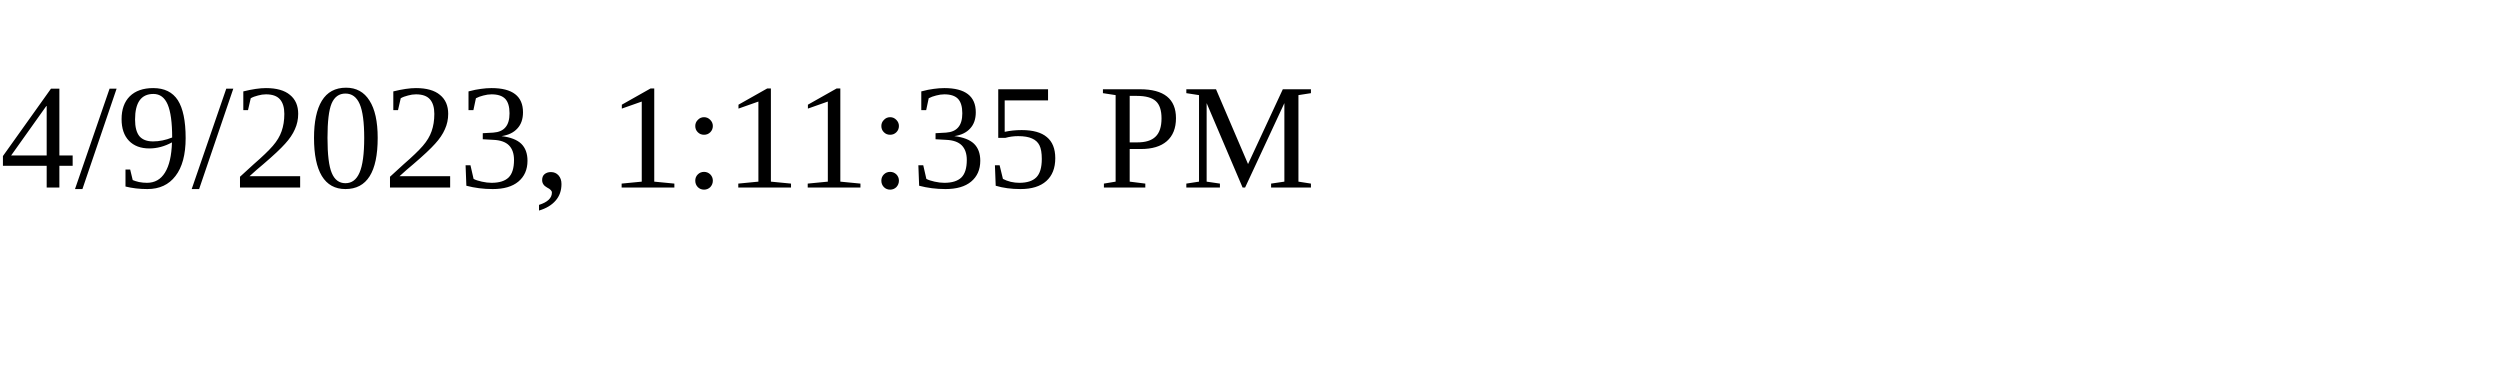
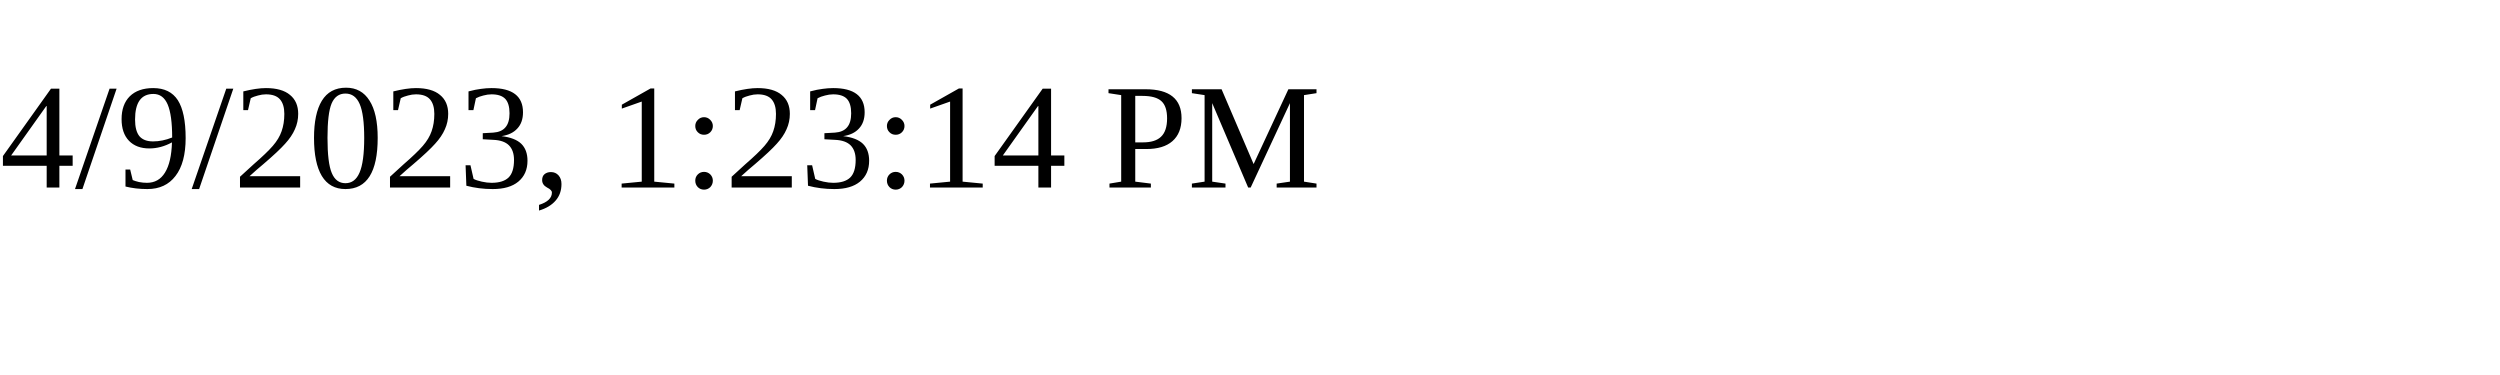
<svg xmlns="http://www.w3.org/2000/svg" height="30" width="200">
-   <text x="0" y="15">4/9/2023, 1:11:35 PM</text>
+   <text x="0" y="15">4/9/2023, 1:23:14 PM</text>
</svg>
